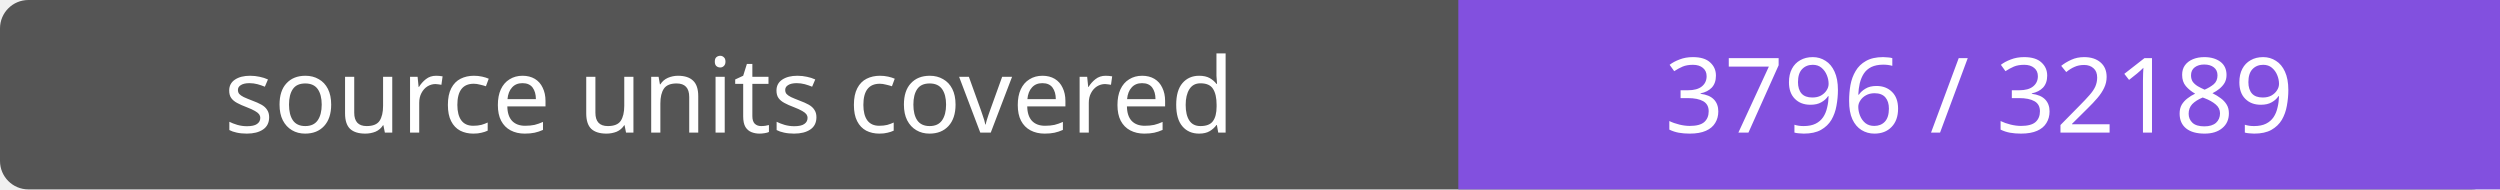
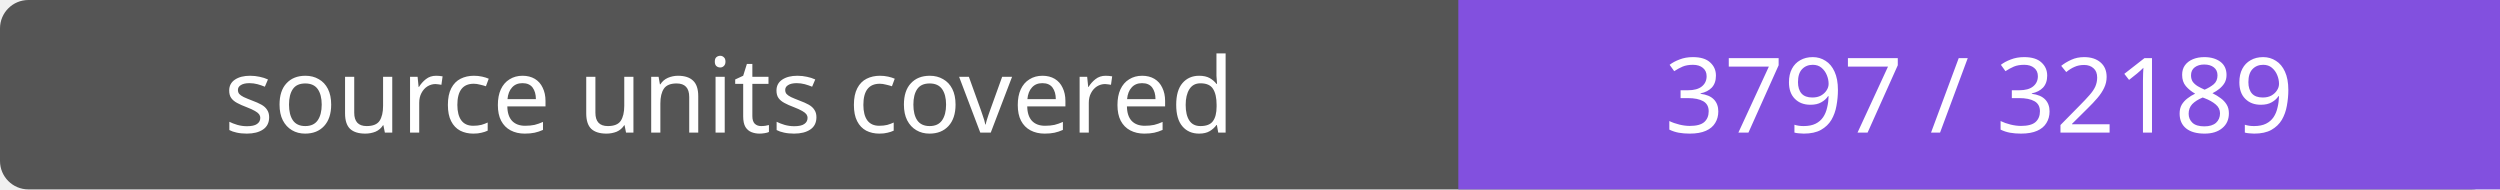
- <svg xmlns="http://www.w3.org/2000/svg" width="264" height="20" role="img" aria-label="source units covered: 3796 / 32189">
+ <svg xmlns="http://www.w3.org/2000/svg" width="264" height="20" role="img" aria-label="source units covered: 3797 / 32189">
  <rect width="264" height="20" rx="3" fill="#555" />
  <path fill="#8250df" d="M154 0h110v20H154z" />
  <g fill="#fff" text-anchor="middle" font-family="Verdana,sans-serif" font-size="11">
    <text x="77.0" y="14">source units covered</text>
-     <text x="209.0" y="14">3796 / 32189</text>
+     <text x="209.0" y="14">3797 / 32189</text>
  </g>
</svg>
